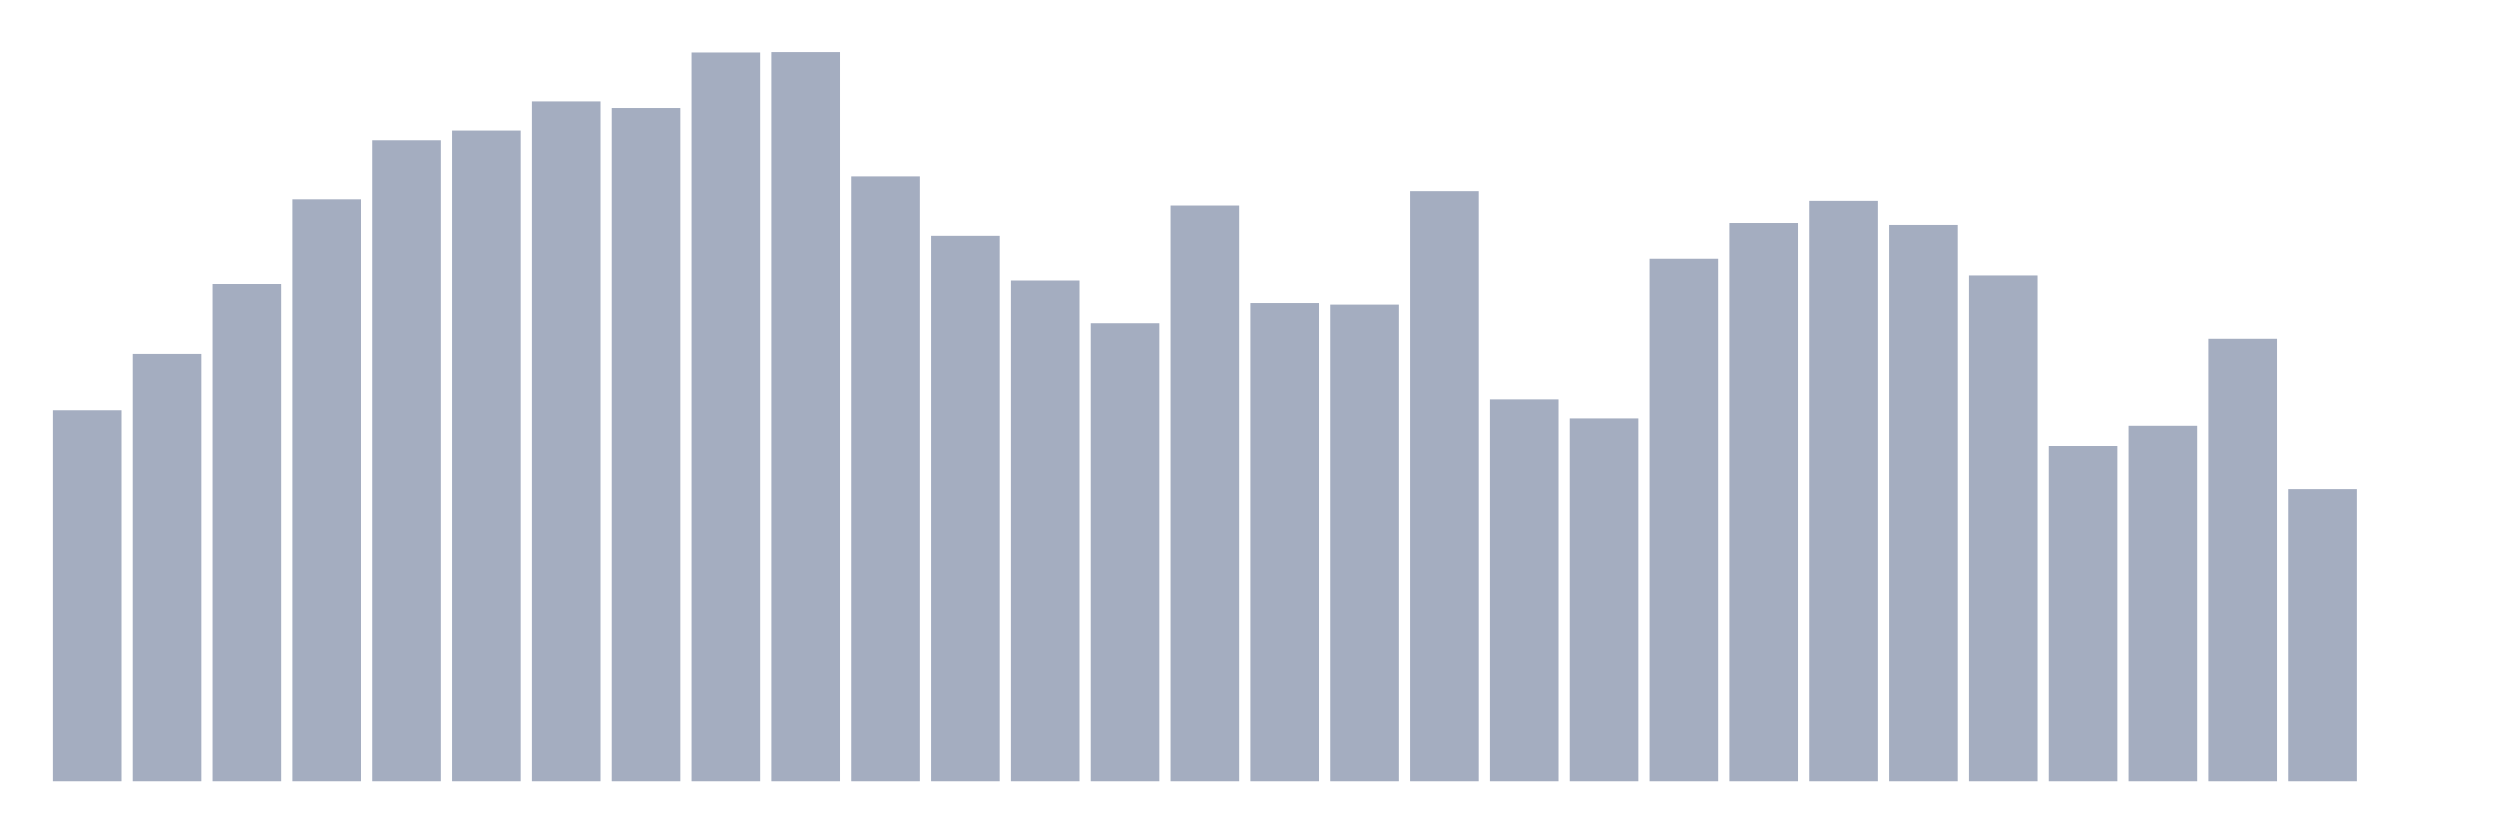
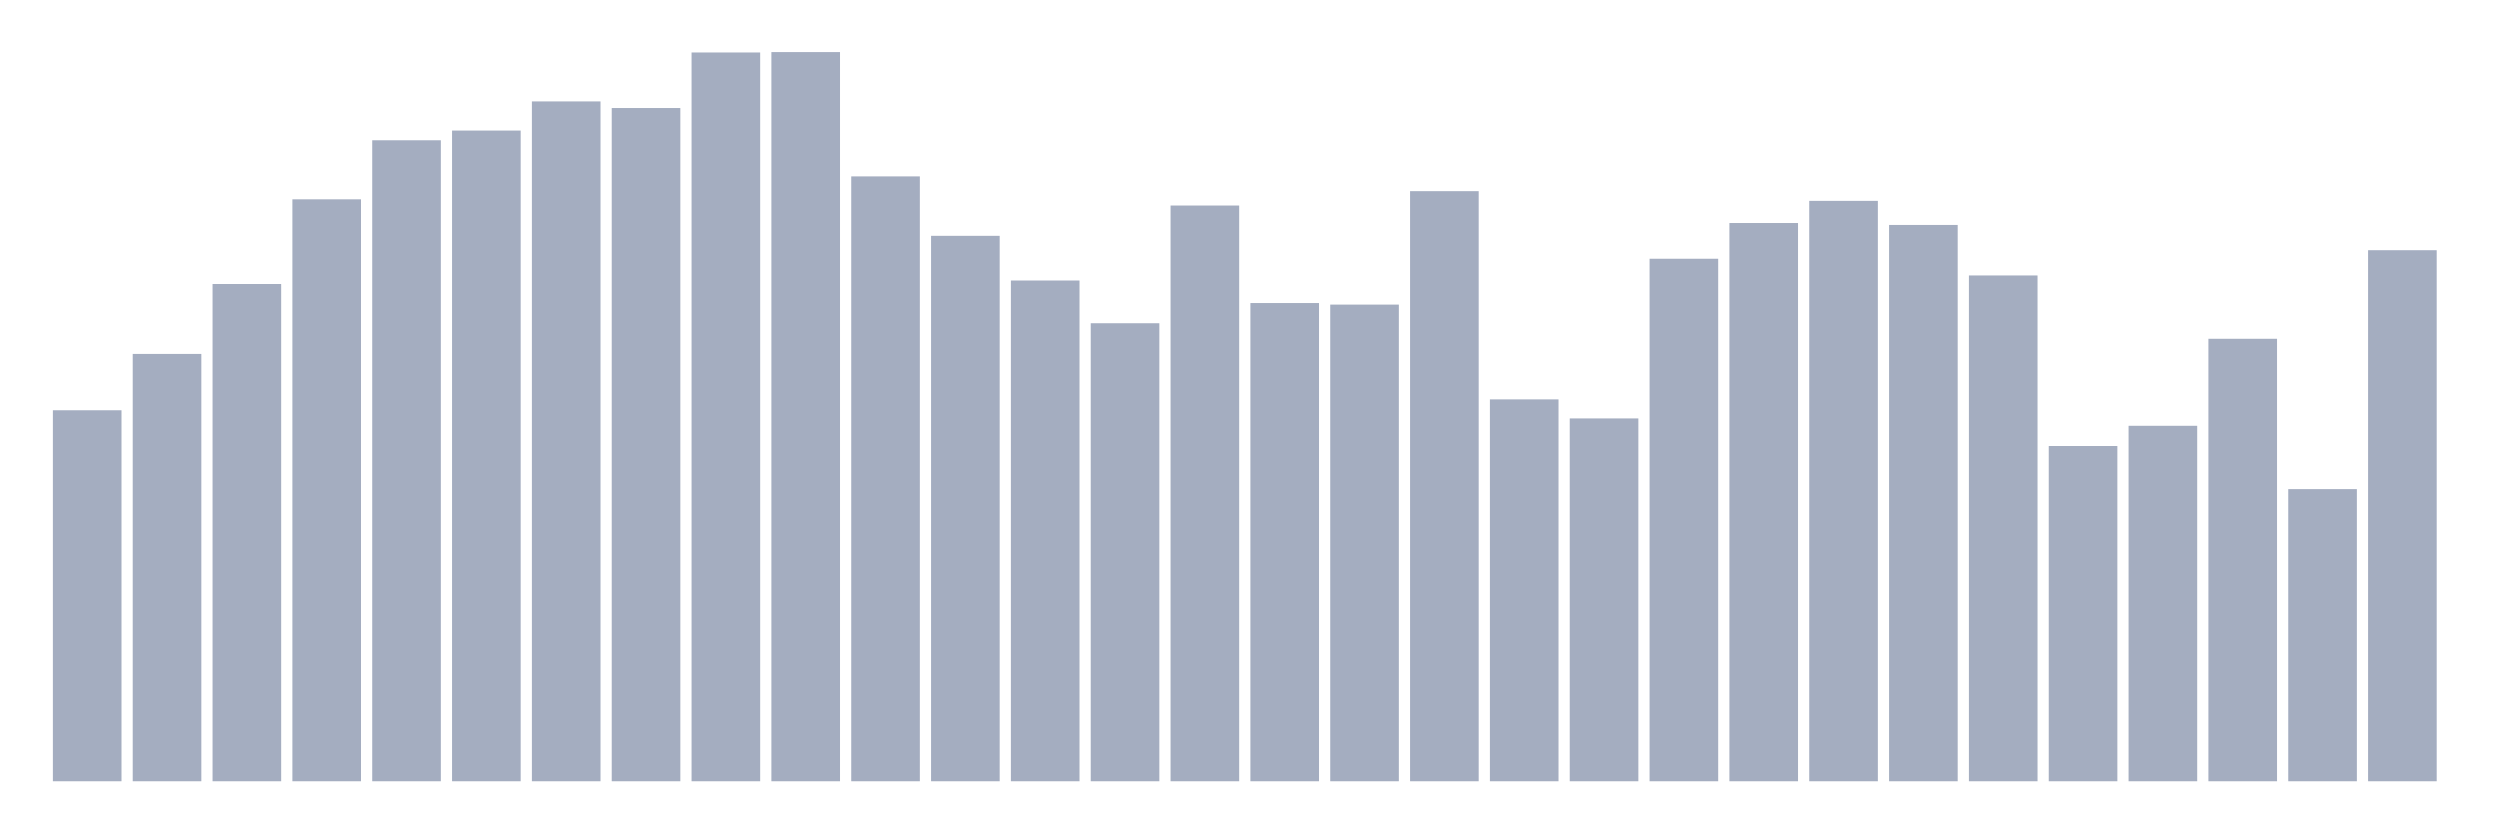
<svg xmlns="http://www.w3.org/2000/svg" viewBox="0 0 480 160">
  <g transform="translate(10,10)">
    <rect class="bar" x="0.153" width="13.175" y="68.769" height="71.231" fill="rgb(164,173,192)" />
    <rect class="bar" x="15.482" width="13.175" y="57.954" height="82.046" fill="rgb(164,173,192)" />
    <rect class="bar" x="30.81" width="13.175" y="44.529" height="95.471" fill="rgb(164,173,192)" />
    <rect class="bar" x="46.138" width="13.175" y="28.269" height="111.731" fill="rgb(164,173,192)" />
    <rect class="bar" x="61.466" width="13.175" y="16.931" height="123.069" fill="rgb(164,173,192)" />
    <rect class="bar" x="76.794" width="13.175" y="15.067" height="124.933" fill="rgb(164,173,192)" />
    <rect class="bar" x="92.123" width="13.175" y="9.473" height="130.527" fill="rgb(164,173,192)" />
    <rect class="bar" x="107.451" width="13.175" y="10.741" height="129.259" fill="rgb(164,173,192)" />
    <rect class="bar" x="122.779" width="13.175" y="0.075" height="139.925" fill="rgb(164,173,192)" />
    <rect class="bar" x="138.107" width="13.175" y="0" height="140" fill="rgb(164,173,192)" />
    <rect class="bar" x="153.436" width="13.175" y="23.868" height="116.132" fill="rgb(164,173,192)" />
    <rect class="bar" x="168.764" width="13.175" y="35.28" height="104.72" fill="rgb(164,173,192)" />
    <rect class="bar" x="184.092" width="13.175" y="43.857" height="96.143" fill="rgb(164,173,192)" />
    <rect class="bar" x="199.42" width="13.175" y="52.062" height="87.938" fill="rgb(164,173,192)" />
    <rect class="bar" x="214.748" width="13.175" y="29.462" height="110.538" fill="rgb(164,173,192)" />
    <rect class="bar" x="230.077" width="13.175" y="48.183" height="91.817" fill="rgb(164,173,192)" />
    <rect class="bar" x="245.405" width="13.175" y="48.482" height="91.518" fill="rgb(164,173,192)" />
    <rect class="bar" x="260.733" width="13.175" y="26.702" height="113.298" fill="rgb(164,173,192)" />
    <rect class="bar" x="276.061" width="13.175" y="66.681" height="73.319" fill="rgb(164,173,192)" />
    <rect class="bar" x="291.39" width="13.175" y="70.336" height="69.664" fill="rgb(164,173,192)" />
    <rect class="bar" x="306.718" width="13.175" y="39.68" height="100.32" fill="rgb(164,173,192)" />
    <rect class="bar" x="322.046" width="13.175" y="32.818" height="107.182" fill="rgb(164,173,192)" />
    <rect class="bar" x="337.374" width="13.175" y="28.567" height="111.433" fill="rgb(164,173,192)" />
    <rect class="bar" x="352.702" width="13.175" y="33.191" height="106.809" fill="rgb(164,173,192)" />
    <rect class="bar" x="368.031" width="13.175" y="42.888" height="97.112" fill="rgb(164,173,192)" />
    <rect class="bar" x="383.359" width="13.175" y="75.631" height="64.369" fill="rgb(164,173,192)" />
    <rect class="bar" x="398.687" width="13.175" y="71.753" height="68.247" fill="rgb(164,173,192)" />
    <rect class="bar" x="414.015" width="13.175" y="55.045" height="84.955" fill="rgb(164,173,192)" />
    <rect class="bar" x="429.344" width="13.175" y="83.91" height="56.09" fill="rgb(164,173,192)" />
-     <rect class="bar" x="444.672" width="13.175" y="140" height="0" fill="rgb(164,173,192)" />
+     <rect class="bar" x="444.672" width="13.175" y="38.039" height="101.961" fill="rgb(164,173,192)" />
  </g>
</svg>
